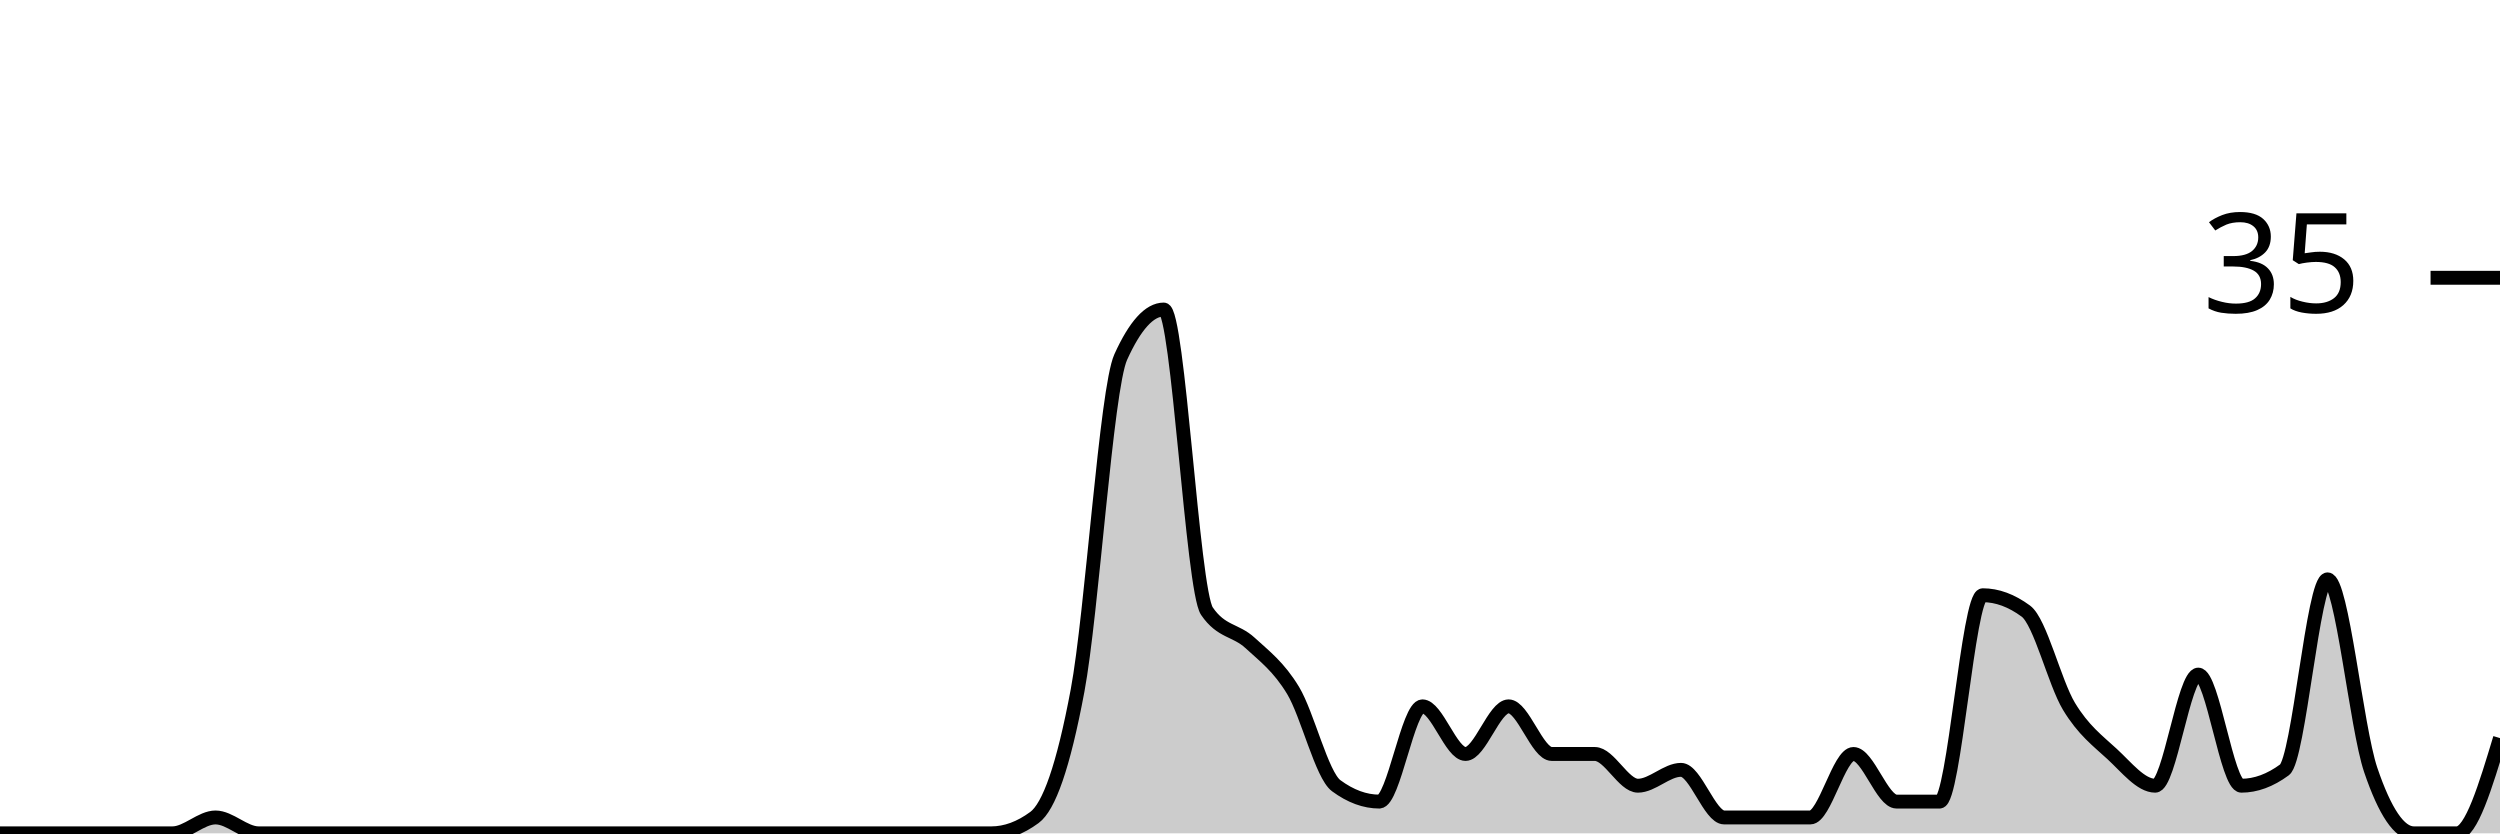
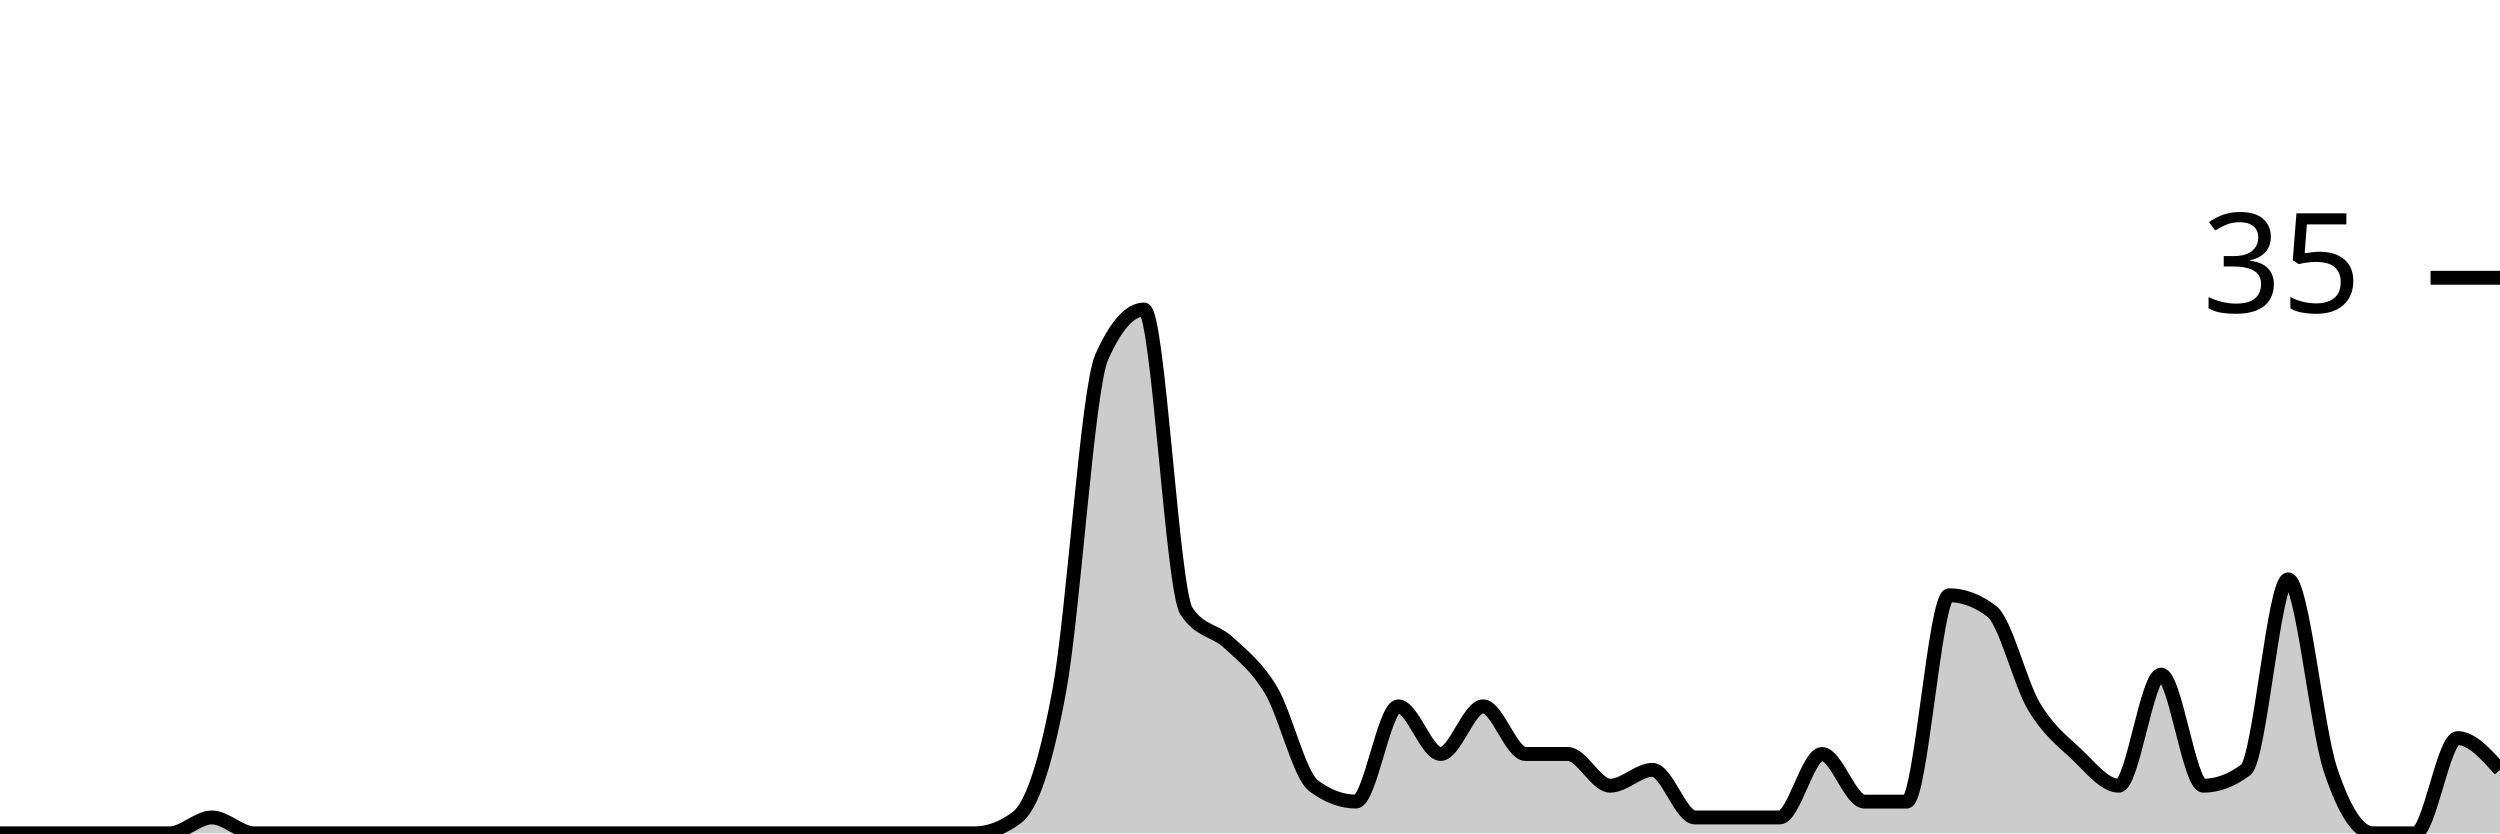
<svg xmlns="http://www.w3.org/2000/svg" viewBox="0 0 180 60">
  <g transform="translate(0,20)">
-     <path class="area" fill="rgba(0, 0, 0, 0.2)" d="M0,40C1.034,40,2.069,40,3.103,40C4.138,40,5.172,40,6.207,40C7.241,40,8.276,40,9.31,40C10.345,40,11.379,40,12.414,40C13.448,40,14.483,38.857,15.517,38.857C16.552,38.857,17.586,40,18.621,40C19.655,40,20.69,40,21.724,40C22.759,40,23.793,40,24.828,40C25.862,40,26.897,40,27.931,40C28.966,40,30,40,31.034,40C32.069,40,33.103,40,34.138,40C35.172,40,36.207,40,37.241,40C38.276,40,39.31,40,40.345,40C41.379,40,42.414,40,43.448,40C44.483,40,45.517,40,46.552,40C47.586,40,48.621,40,49.655,40C50.69,40,51.724,40,52.759,40C53.793,40,54.828,40,55.862,40C56.897,40,57.931,40,58.966,40C60,40,61.034,40,62.069,40C63.103,40,64.138,40,65.172,40C66.207,40,67.241,40,68.276,40C69.31,40,70.345,40,71.379,40C72.414,40,73.448,39.619,74.483,38.857C75.517,38.095,76.552,35.238,77.586,29.714C78.621,24.19,79.655,8,80.69,5.714C81.724,3.429,82.759,2.286,83.793,2.286C84.828,2.286,85.862,22.476,86.897,24C87.931,25.524,88.966,25.333,90,26.286C91.034,27.238,92.069,28,93.103,29.714C94.138,31.429,95.172,35.81,96.207,36.571C97.241,37.333,98.276,37.714,99.31,37.714C100.345,37.714,101.379,30.857,102.414,30.857C103.448,30.857,104.483,34.286,105.517,34.286C106.552,34.286,107.586,30.857,108.621,30.857C109.655,30.857,110.69,34.286,111.724,34.286C112.759,34.286,113.793,34.286,114.828,34.286C115.862,34.286,116.897,36.571,117.931,36.571C118.966,36.571,120,35.429,121.034,35.429C122.069,35.429,123.103,38.857,124.138,38.857C125.172,38.857,126.207,38.857,127.241,38.857C128.276,38.857,129.31,38.857,130.345,38.857C131.379,38.857,132.414,34.286,133.448,34.286C134.483,34.286,135.517,37.714,136.552,37.714C137.586,37.714,138.621,37.714,139.655,37.714C140.69,37.714,141.724,22.857,142.759,22.857C143.793,22.857,144.828,23.238,145.862,24C146.897,24.762,147.931,29.143,148.966,30.857C150,32.571,151.034,33.333,152.069,34.286C153.103,35.238,154.138,36.571,155.172,36.571C156.207,36.571,157.241,28.571,158.276,28.571C159.31,28.571,160.345,36.571,161.379,36.571C162.414,36.571,163.448,36.19,164.483,35.429C165.517,34.667,166.552,21.714,167.586,21.714C168.621,21.714,169.655,32.381,170.69,35.429C171.724,38.476,172.759,40,173.793,40C174.828,40,175.862,40,176.897,40C177.931,40,178.966,36.571,180,33.143L180,40C178.966,40,177.931,40,176.897,40C175.862,40,174.828,40,173.793,40C172.759,40,171.724,40,170.69,40C169.655,40,168.621,40,167.586,40C166.552,40,165.517,40,164.483,40C163.448,40,162.414,40,161.379,40C160.345,40,159.31,40,158.276,40C157.241,40,156.207,40,155.172,40C154.138,40,153.103,40,152.069,40C151.034,40,150,40,148.966,40C147.931,40,146.897,40,145.862,40C144.828,40,143.793,40,142.759,40C141.724,40,140.69,40,139.655,40C138.621,40,137.586,40,136.552,40C135.517,40,134.483,40,133.448,40C132.414,40,131.379,40,130.345,40C129.31,40,128.276,40,127.241,40C126.207,40,125.172,40,124.138,40C123.103,40,122.069,40,121.034,40C120,40,118.966,40,117.931,40C116.897,40,115.862,40,114.828,40C113.793,40,112.759,40,111.724,40C110.69,40,109.655,40,108.621,40C107.586,40,106.552,40,105.517,40C104.483,40,103.448,40,102.414,40C101.379,40,100.345,40,99.31,40C98.276,40,97.241,40,96.207,40C95.172,40,94.138,40,93.103,40C92.069,40,91.034,40,90,40C88.966,40,87.931,40,86.897,40C85.862,40,84.828,40,83.793,40C82.759,40,81.724,40,80.69,40C79.655,40,78.621,40,77.586,40C76.552,40,75.517,40,74.483,40C73.448,40,72.414,40,71.379,40C70.345,40,69.31,40,68.276,40C67.241,40,66.207,40,65.172,40C64.138,40,63.103,40,62.069,40C61.034,40,60,40,58.966,40C57.931,40,56.897,40,55.862,40C54.828,40,53.793,40,52.759,40C51.724,40,50.69,40,49.655,40C48.621,40,47.586,40,46.552,40C45.517,40,44.483,40,43.448,40C42.414,40,41.379,40,40.345,40C39.31,40,38.276,40,37.241,40C36.207,40,35.172,40,34.138,40C33.103,40,32.069,40,31.034,40C30,40,28.966,40,27.931,40C26.897,40,25.862,40,24.828,40C23.793,40,22.759,40,21.724,40C20.69,40,19.655,40,18.621,40C17.586,40,16.552,40,15.517,40C14.483,40,13.448,40,12.414,40C11.379,40,10.345,40,9.31,40C8.276,40,7.241,40,6.207,40C5.172,40,4.138,40,3.103,40C2.069,40,1.034,40,0,40Z" />
-     <path class="line" stroke="black" fill="none" d="M0,40C1.034,40,2.069,40,3.103,40C4.138,40,5.172,40,6.207,40C7.241,40,8.276,40,9.31,40C10.345,40,11.379,40,12.414,40C13.448,40,14.483,38.857,15.517,38.857C16.552,38.857,17.586,40,18.621,40C19.655,40,20.69,40,21.724,40C22.759,40,23.793,40,24.828,40C25.862,40,26.897,40,27.931,40C28.966,40,30,40,31.034,40C32.069,40,33.103,40,34.138,40C35.172,40,36.207,40,37.241,40C38.276,40,39.31,40,40.345,40C41.379,40,42.414,40,43.448,40C44.483,40,45.517,40,46.552,40C47.586,40,48.621,40,49.655,40C50.69,40,51.724,40,52.759,40C53.793,40,54.828,40,55.862,40C56.897,40,57.931,40,58.966,40C60,40,61.034,40,62.069,40C63.103,40,64.138,40,65.172,40C66.207,40,67.241,40,68.276,40C69.31,40,70.345,40,71.379,40C72.414,40,73.448,39.619,74.483,38.857C75.517,38.095,76.552,35.238,77.586,29.714C78.621,24.19,79.655,8,80.69,5.714C81.724,3.429,82.759,2.286,83.793,2.286C84.828,2.286,85.862,22.476,86.897,24C87.931,25.524,88.966,25.333,90,26.286C91.034,27.238,92.069,28,93.103,29.714C94.138,31.429,95.172,35.81,96.207,36.571C97.241,37.333,98.276,37.714,99.31,37.714C100.345,37.714,101.379,30.857,102.414,30.857C103.448,30.857,104.483,34.286,105.517,34.286C106.552,34.286,107.586,30.857,108.621,30.857C109.655,30.857,110.69,34.286,111.724,34.286C112.759,34.286,113.793,34.286,114.828,34.286C115.862,34.286,116.897,36.571,117.931,36.571C118.966,36.571,120,35.429,121.034,35.429C122.069,35.429,123.103,38.857,124.138,38.857C125.172,38.857,126.207,38.857,127.241,38.857C128.276,38.857,129.31,38.857,130.345,38.857C131.379,38.857,132.414,34.286,133.448,34.286C134.483,34.286,135.517,37.714,136.552,37.714C137.586,37.714,138.621,37.714,139.655,37.714C140.69,37.714,141.724,22.857,142.759,22.857C143.793,22.857,144.828,23.238,145.862,24C146.897,24.762,147.931,29.143,148.966,30.857C150,32.571,151.034,33.333,152.069,34.286C153.103,35.238,154.138,36.571,155.172,36.571C156.207,36.571,157.241,28.571,158.276,28.571C159.31,28.571,160.345,36.571,161.379,36.571C162.414,36.571,163.448,36.19,164.483,35.429C165.517,34.667,166.552,21.714,167.586,21.714C168.621,21.714,169.655,32.381,170.69,35.429C171.724,38.476,172.759,40,173.793,40C174.828,40,175.862,40,176.897,40C177.931,40,178.966,36.571,180,33.143" />
+     <path class="area" fill="rgba(0, 0, 0, 0.2)" d="M0,40C1.017,40,2.034,40,3.051,40C4.068,40,5.085,40,6.102,40C7.119,40,8.136,40,9.153,40C10.169,40,11.186,40,12.203,40C13.22,40,14.237,38.857,15.254,38.857C16.271,38.857,17.288,40,18.305,40C19.322,40,20.339,40,21.356,40C22.373,40,23.39,40,24.407,40C25.424,40,26.441,40,27.458,40C28.475,40,29.492,40,30.508,40C31.525,40,32.542,40,33.559,40C34.576,40,35.593,40,36.61,40C37.627,40,38.644,40,39.661,40C40.678,40,41.695,40,42.712,40C43.729,40,44.746,40,45.763,40C46.78,40,47.797,40,48.814,40C49.831,40,50.847,40,51.864,40C52.881,40,53.898,40,54.915,40C55.932,40,56.949,40,57.966,40C58.983,40,60,40,61.017,40C62.034,40,63.051,40,64.068,40C65.085,40,66.102,40,67.119,40C68.136,40,69.153,40,70.169,40C71.186,40,72.203,39.619,73.22,38.857C74.237,38.095,75.254,35.238,76.271,29.714C77.288,24.19,78.305,8,79.322,5.714C80.339,3.429,81.356,2.286,82.373,2.286C83.39,2.286,84.407,22.476,85.424,24C86.441,25.524,87.458,25.333,88.475,26.286C89.492,27.238,90.508,28,91.525,29.714C92.542,31.429,93.559,35.81,94.576,36.571C95.593,37.333,96.61,37.714,97.627,37.714C98.644,37.714,99.661,30.857,100.678,30.857C101.695,30.857,102.712,34.286,103.729,34.286C104.746,34.286,105.763,30.857,106.78,30.857C107.797,30.857,108.814,34.286,109.831,34.286C110.847,34.286,111.864,34.286,112.881,34.286C113.898,34.286,114.915,36.571,115.932,36.571C116.949,36.571,117.966,35.429,118.983,35.429C120,35.429,121.017,38.857,122.034,38.857C123.051,38.857,124.068,38.857,125.085,38.857C126.102,38.857,127.119,38.857,128.136,38.857C129.153,38.857,130.169,34.286,131.186,34.286C132.203,34.286,133.22,37.714,134.237,37.714C135.254,37.714,136.271,37.714,137.288,37.714C138.305,37.714,139.322,22.857,140.339,22.857C141.356,22.857,142.373,23.238,143.39,24C144.407,24.762,145.424,29.143,146.441,30.857C147.458,32.571,148.475,33.333,149.492,34.286C150.508,35.238,151.525,36.571,152.542,36.571C153.559,36.571,154.576,28.571,155.593,28.571C156.61,28.571,157.627,36.571,158.644,36.571C159.661,36.571,160.678,36.19,161.695,35.429C162.712,34.667,163.729,21.714,164.746,21.714C165.763,21.714,166.78,32.381,167.797,35.429C168.814,38.476,169.831,40,170.847,40C171.864,40,172.881,40,173.898,40C174.915,40,175.932,33.143,176.949,33.143C177.966,33.143,178.983,34.286,180,35.429L180,40C178.983,40,177.966,40,176.949,40C175.932,40,174.915,40,173.898,40C172.881,40,171.864,40,170.847,40C169.831,40,168.814,40,167.797,40C166.78,40,165.763,40,164.746,40C163.729,40,162.712,40,161.695,40C160.678,40,159.661,40,158.644,40C157.627,40,156.61,40,155.593,40C154.576,40,153.559,40,152.542,40C151.525,40,150.508,40,149.492,40C148.475,40,147.458,40,146.441,40C145.424,40,144.407,40,143.39,40C142.373,40,141.356,40,140.339,40C139.322,40,138.305,40,137.288,40C136.271,40,135.254,40,134.237,40C133.22,40,132.203,40,131.186,40C130.169,40,129.153,40,128.136,40C127.119,40,126.102,40,125.085,40C124.068,40,123.051,40,122.034,40C121.017,40,120,40,118.983,40C117.966,40,116.949,40,115.932,40C114.915,40,113.898,40,112.881,40C111.864,40,110.847,40,109.831,40C108.814,40,107.797,40,106.78,40C105.763,40,104.746,40,103.729,40C102.712,40,101.695,40,100.678,40C99.661,40,98.644,40,97.627,40C96.61,40,95.593,40,94.576,40C93.559,40,92.542,40,91.525,40C90.508,40,89.492,40,88.475,40C87.458,40,86.441,40,85.424,40C84.407,40,83.39,40,82.373,40C81.356,40,80.339,40,79.322,40C78.305,40,77.288,40,76.271,40C75.254,40,74.237,40,73.22,40C72.203,40,71.186,40,70.169,40C69.153,40,68.136,40,67.119,40C66.102,40,65.085,40,64.068,40C63.051,40,62.034,40,61.017,40C60,40,58.983,40,57.966,40C56.949,40,55.932,40,54.915,40C53.898,40,52.881,40,51.864,40C50.847,40,49.831,40,48.814,40C47.797,40,46.78,40,45.763,40C44.746,40,43.729,40,42.712,40C41.695,40,40.678,40,39.661,40C38.644,40,37.627,40,36.61,40C35.593,40,34.576,40,33.559,40C32.542,40,31.525,40,30.508,40C29.492,40,28.475,40,27.458,40C26.441,40,25.424,40,24.407,40C23.39,40,22.373,40,21.356,40C20.339,40,19.322,40,18.305,40C17.288,40,16.271,40,15.254,40C14.237,40,13.22,40,12.203,40C11.186,40,10.169,40,9.153,40C8.136,40,7.119,40,6.102,40C5.085,40,4.068,40,3.051,40C2.034,40,1.017,40,0,40Z" />
+     <path class="line" stroke="black" fill="none" d="M0,40C1.017,40,2.034,40,3.051,40C4.068,40,5.085,40,6.102,40C7.119,40,8.136,40,9.153,40C10.169,40,11.186,40,12.203,40C13.22,40,14.237,38.857,15.254,38.857C16.271,38.857,17.288,40,18.305,40C19.322,40,20.339,40,21.356,40C22.373,40,23.39,40,24.407,40C25.424,40,26.441,40,27.458,40C28.475,40,29.492,40,30.508,40C31.525,40,32.542,40,33.559,40C34.576,40,35.593,40,36.61,40C37.627,40,38.644,40,39.661,40C40.678,40,41.695,40,42.712,40C43.729,40,44.746,40,45.763,40C46.78,40,47.797,40,48.814,40C49.831,40,50.847,40,51.864,40C52.881,40,53.898,40,54.915,40C55.932,40,56.949,40,57.966,40C58.983,40,60,40,61.017,40C62.034,40,63.051,40,64.068,40C65.085,40,66.102,40,67.119,40C68.136,40,69.153,40,70.169,40C71.186,40,72.203,39.619,73.22,38.857C74.237,38.095,75.254,35.238,76.271,29.714C77.288,24.19,78.305,8,79.322,5.714C80.339,3.429,81.356,2.286,82.373,2.286C83.39,2.286,84.407,22.476,85.424,24C86.441,25.524,87.458,25.333,88.475,26.286C89.492,27.238,90.508,28,91.525,29.714C92.542,31.429,93.559,35.81,94.576,36.571C95.593,37.333,96.61,37.714,97.627,37.714C98.644,37.714,99.661,30.857,100.678,30.857C101.695,30.857,102.712,34.286,103.729,34.286C104.746,34.286,105.763,30.857,106.78,30.857C107.797,30.857,108.814,34.286,109.831,34.286C110.847,34.286,111.864,34.286,112.881,34.286C113.898,34.286,114.915,36.571,115.932,36.571C116.949,36.571,117.966,35.429,118.983,35.429C120,35.429,121.017,38.857,122.034,38.857C123.051,38.857,124.068,38.857,125.085,38.857C126.102,38.857,127.119,38.857,128.136,38.857C129.153,38.857,130.169,34.286,131.186,34.286C132.203,34.286,133.22,37.714,134.237,37.714C135.254,37.714,136.271,37.714,137.288,37.714C138.305,37.714,139.322,22.857,140.339,22.857C141.356,22.857,142.373,23.238,143.39,24C144.407,24.762,145.424,29.143,146.441,30.857C147.458,32.571,148.475,33.333,149.492,34.286C150.508,35.238,151.525,36.571,152.542,36.571C153.559,36.571,154.576,28.571,155.593,28.571C156.61,28.571,157.627,36.571,158.644,36.571C159.661,36.571,160.678,36.19,161.695,35.429C162.712,34.667,163.729,21.714,164.746,21.714C165.763,21.714,166.78,32.381,167.797,35.429C168.814,38.476,169.831,40,170.847,40C171.864,40,172.881,40,173.898,40C174.915,40,175.932,33.143,176.949,33.143C177.966,33.143,178.983,34.286,180,35.429" />
    <path class="axis-ceiling" stroke-width="1" stroke="black" fill="none" d="M175,0L180,0" />
    <text class="axis-ceiling-label" font-family="sans-serif" text-anchor="end" font-size="10px" x="170" y="2.5">35</text>
  </g>
</svg>
